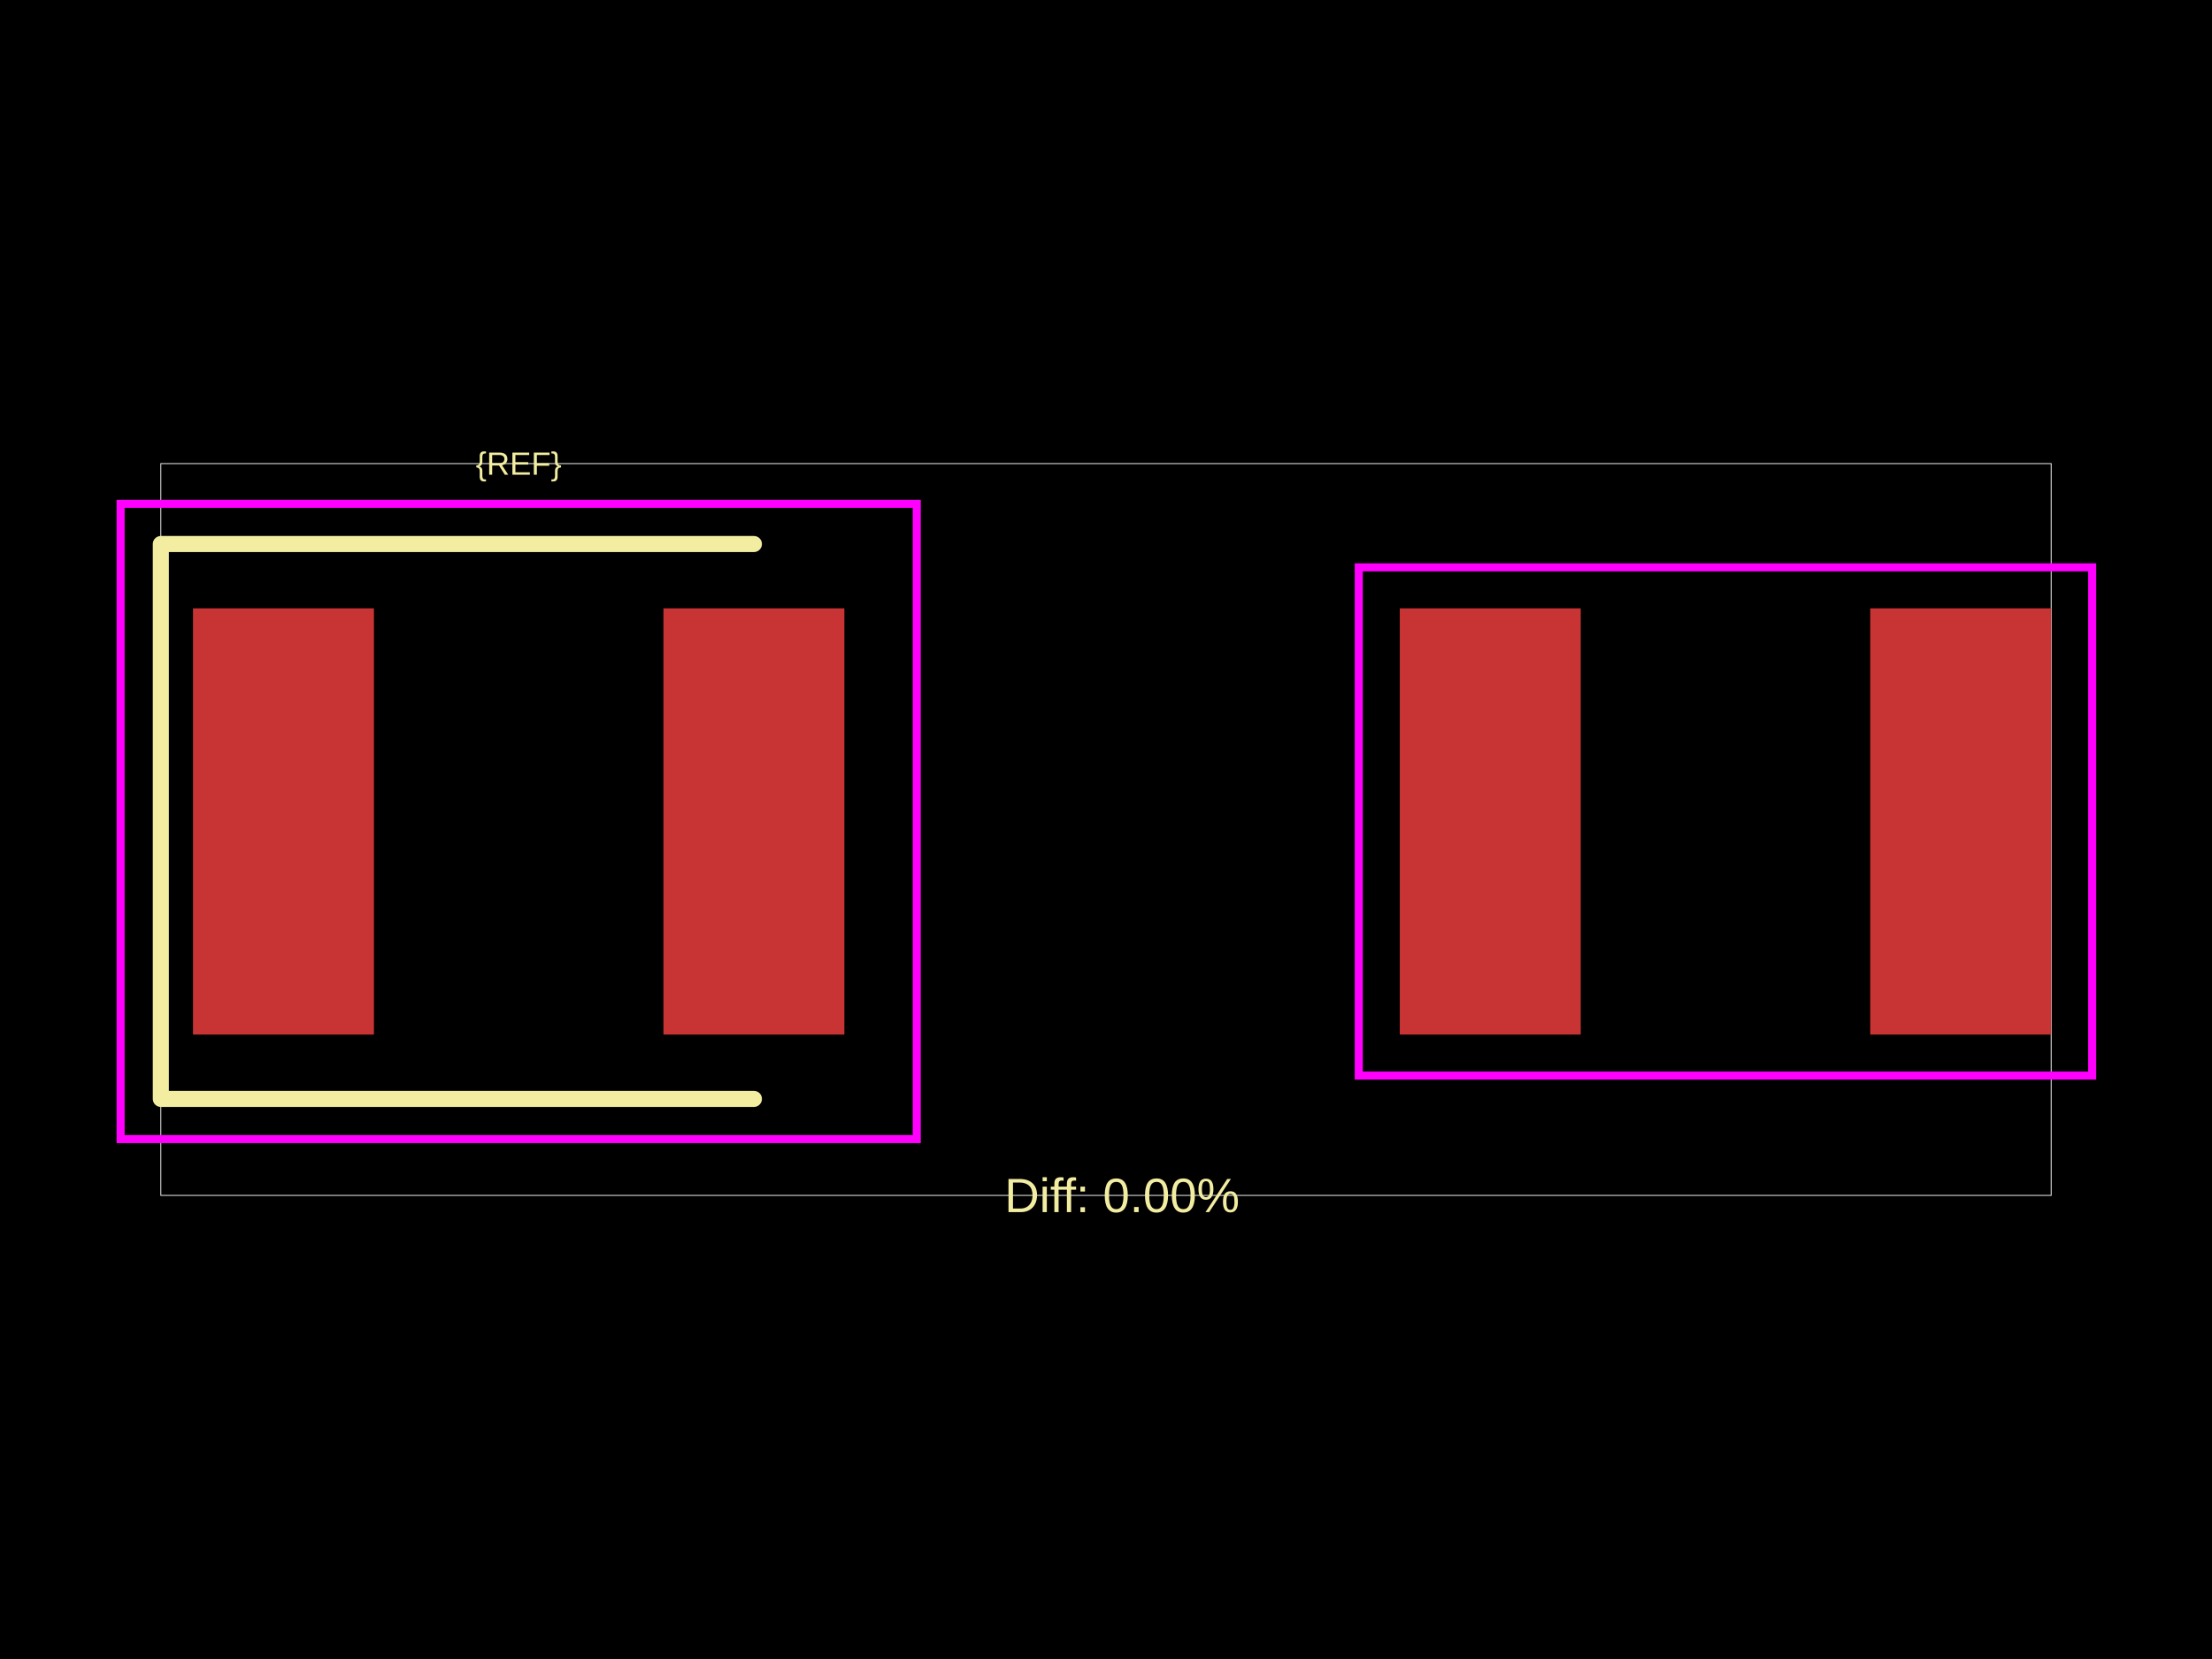
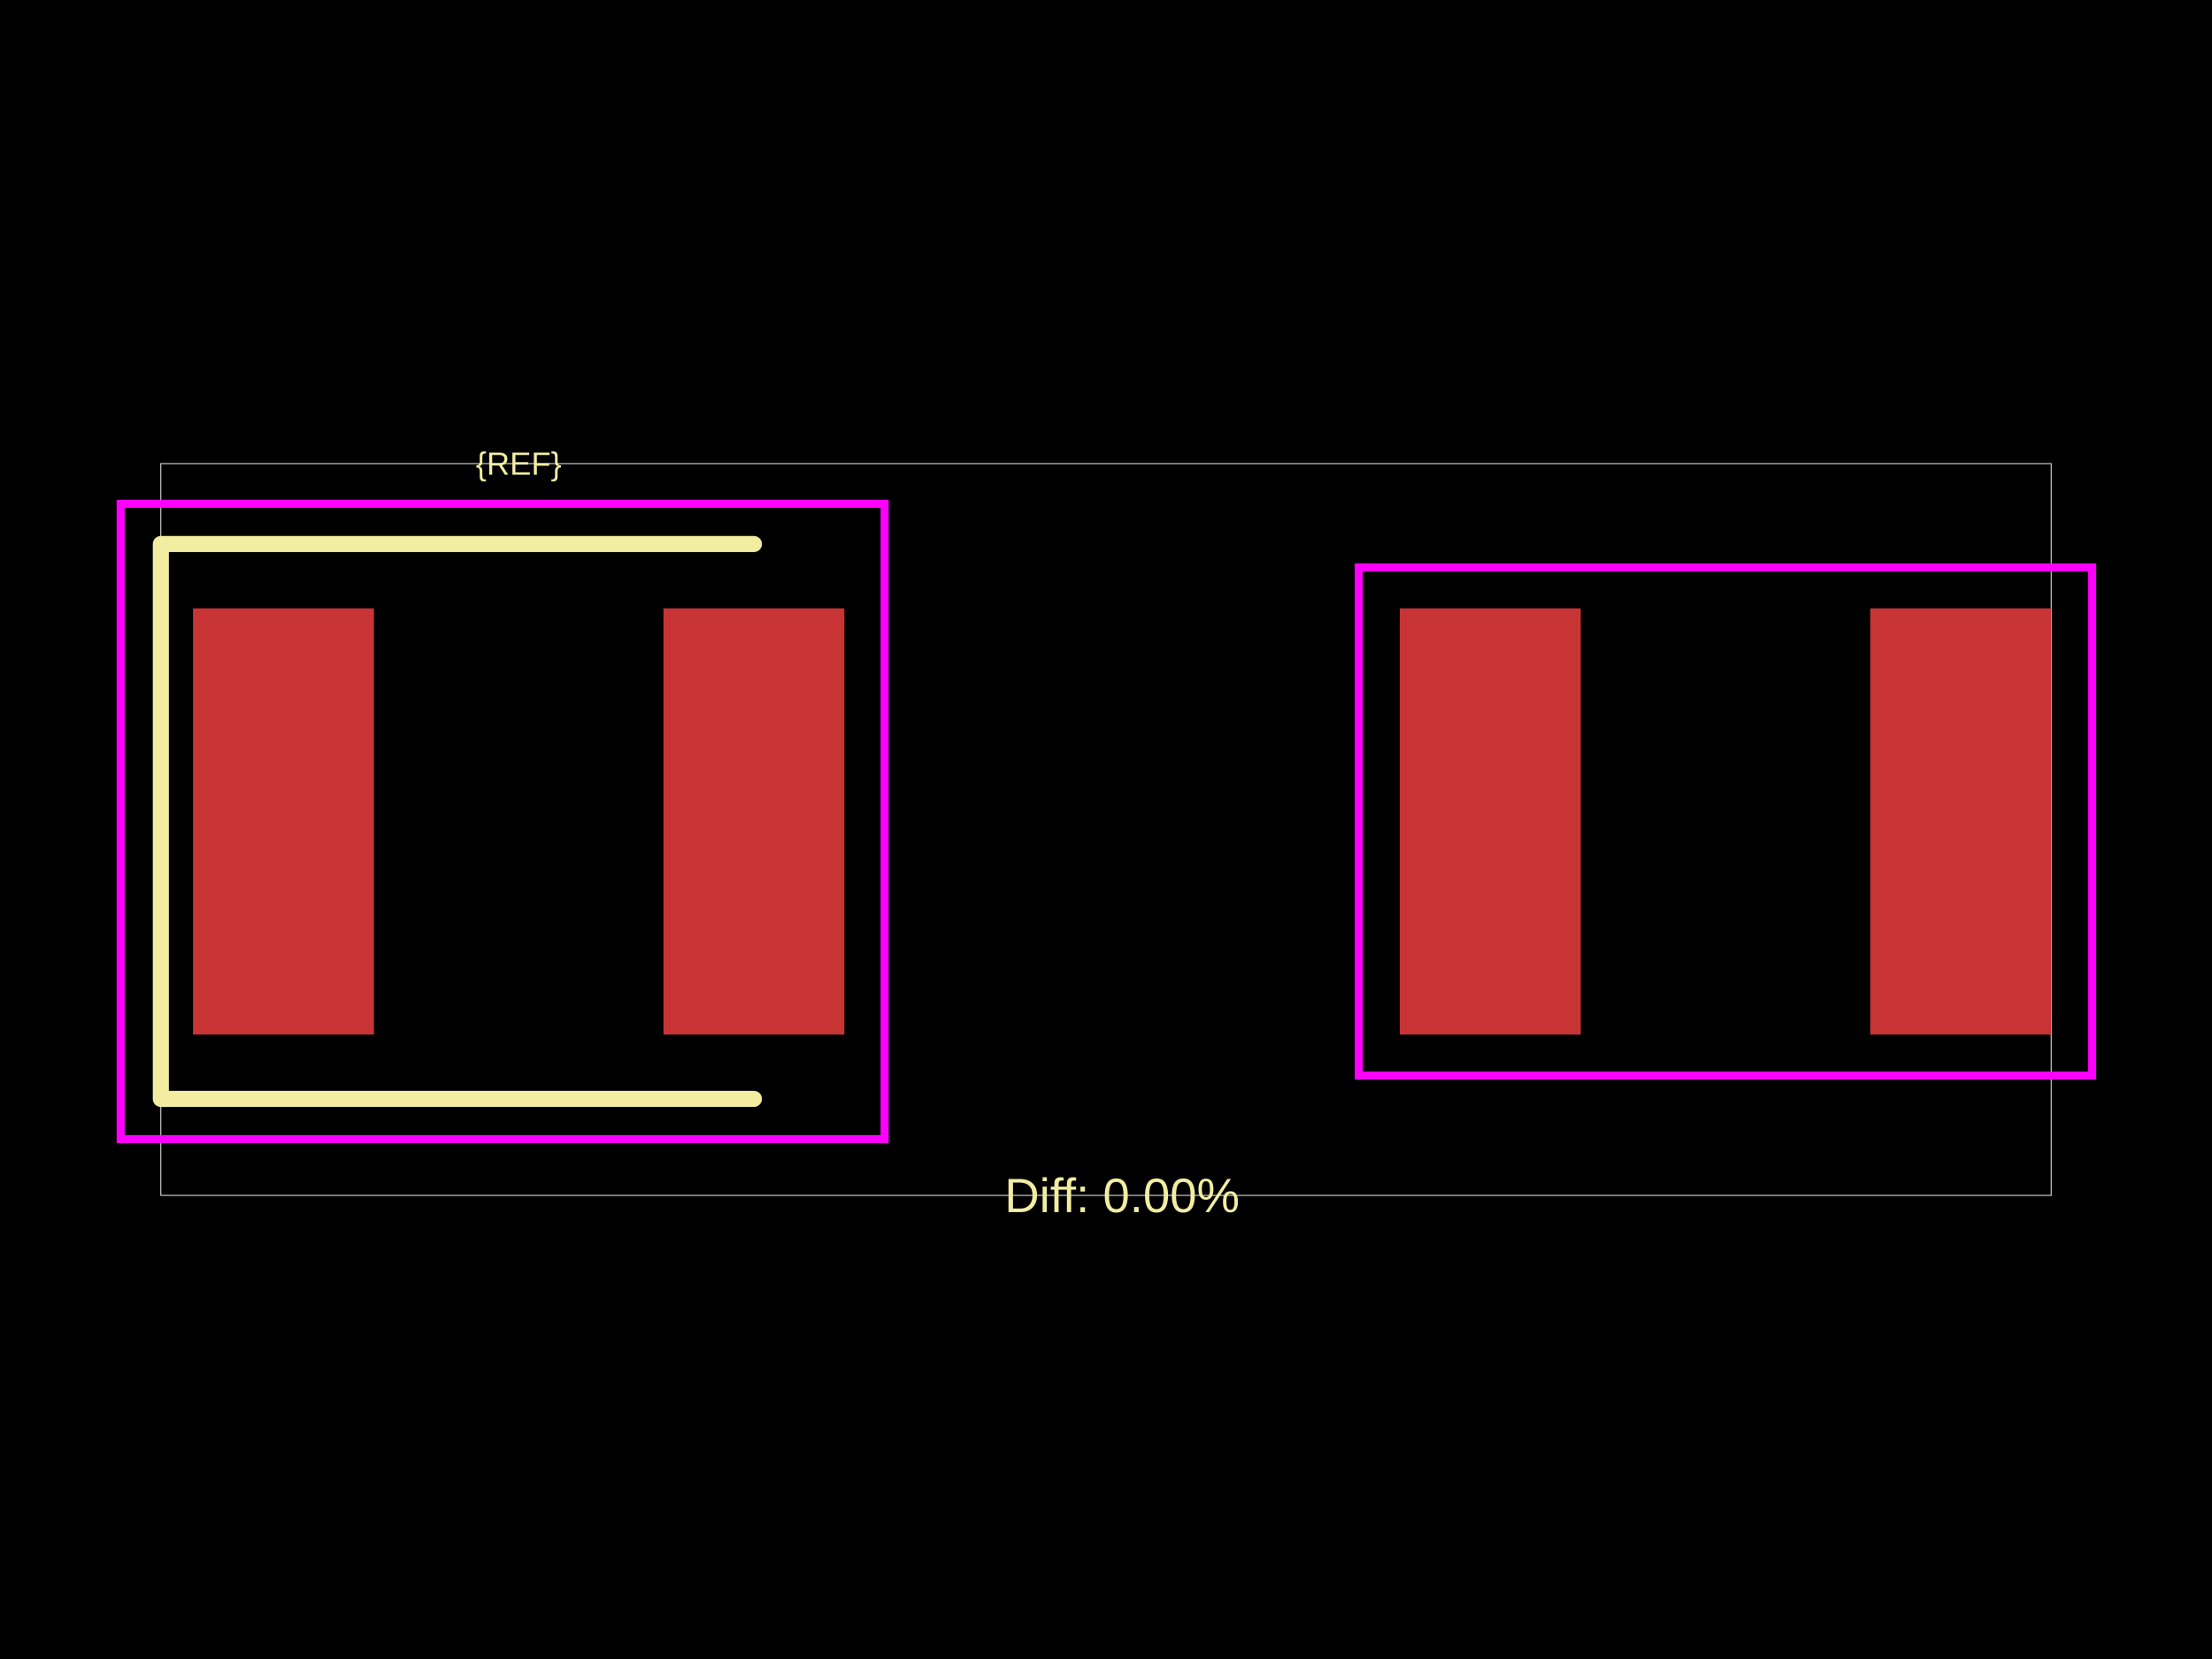
<svg xmlns="http://www.w3.org/2000/svg" width="800" height="600">
  <style />
  <rect class="boundary" x="0" y="0" fill="#000" width="800" height="600" data-type="pcb_background" data-pcb-layer="global" />
  <rect class="pcb-boundary" fill="none" stroke="#fff" stroke-width="0.3" x="58.168" y="167.668" width="683.664" height="264.665" data-type="pcb_boundary" data-pcb-layer="global" />
  <rect class="pcb-pad" fill="rgb(200, 52, 52)" x="69.802" y="220.019" width="65.439" height="154.145" data-type="pcb_smtpad" data-pcb-layer="top" />
  <rect class="pcb-pad" fill="rgb(200, 52, 52)" x="239.943" y="220.019" width="65.439" height="154.145" data-type="pcb_smtpad" data-pcb-layer="top" />
  <rect class="pcb-pad" fill="rgb(200, 52, 52)" x="506.251" y="220.019" width="65.439" height="154.145" data-type="pcb_smtpad" data-pcb-layer="top" />
  <rect class="pcb-pad" fill="rgb(200, 52, 52)" x="676.393" y="220.019" width="65.439" height="154.145" data-type="pcb_smtpad" data-pcb-layer="top" />
  <path class="pcb-silkscreen pcb-silkscreen-top" d="M 272.663 196.752 L 58.168 196.752 L 58.168 397.431 L 272.663 397.431" fill="none" stroke="#f2eda1" stroke-width="5.817" stroke-linecap="round" stroke-linejoin="round" data-pcb-component-id="" data-pcb-silkscreen-path-id="" data-type="pcb_silkscreen_path" data-pcb-layer="top" />
  <text x="0" y="0" dx="0" dy="0" fill="#f2eda1" font-family="Arial, sans-serif" font-size="11.634" text-anchor="middle" dominant-baseline="central" transform="matrix(1,0,0,1,187.5919,167.6677)" class="pcb-silkscreen-text pcb-silkscreen-top" data-pcb-silkscreen-text-id="pcb_component_1" stroke="none" data-type="pcb_silkscreen_text" data-pcb-layer="top">{REF}</text>
  <text x="0" y="0" dx="0" dy="0" fill="#f2eda1" font-family="Arial, sans-serif" font-size="17.45" text-anchor="middle" dominant-baseline="central" transform="matrix(1,0,0,1,405.8168,432.3323)" class="pcb-silkscreen-text pcb-silkscreen-top" data-pcb-silkscreen-text-id="" stroke="none" data-type="pcb_silkscreen_text" data-pcb-layer="top">Diff: 0.00%</text>
-   <rect x="43.626" y="182.21" width="287.932" height="229.764" class="pcb-courtyard-rect pcb-courtyard-top" data-pcb-courtyard-rect-id="" data-type="pcb_courtyard_rect" data-pcb-layer="top" fill="none" stroke="#FF00FF" stroke-width="2.908" />
+   <rect x="43.626" y="182.21" width="276.298" height="229.764" class="pcb-courtyard-rect pcb-courtyard-top" data-pcb-courtyard-rect-id="" data-type="pcb_courtyard_rect" data-pcb-layer="top" fill="none" stroke="#FF00FF" stroke-width="2.908" />
  <rect x="491.419" y="205.186" width="265.246" height="183.811" class="pcb-courtyard-rect pcb-courtyard-top" data-pcb-courtyard-rect-id="pcb_courtyard_rect_0" data-type="pcb_courtyard_rect" data-pcb-layer="top" fill="none" stroke="#FF00FF" stroke-width="2.908" />
</svg>
